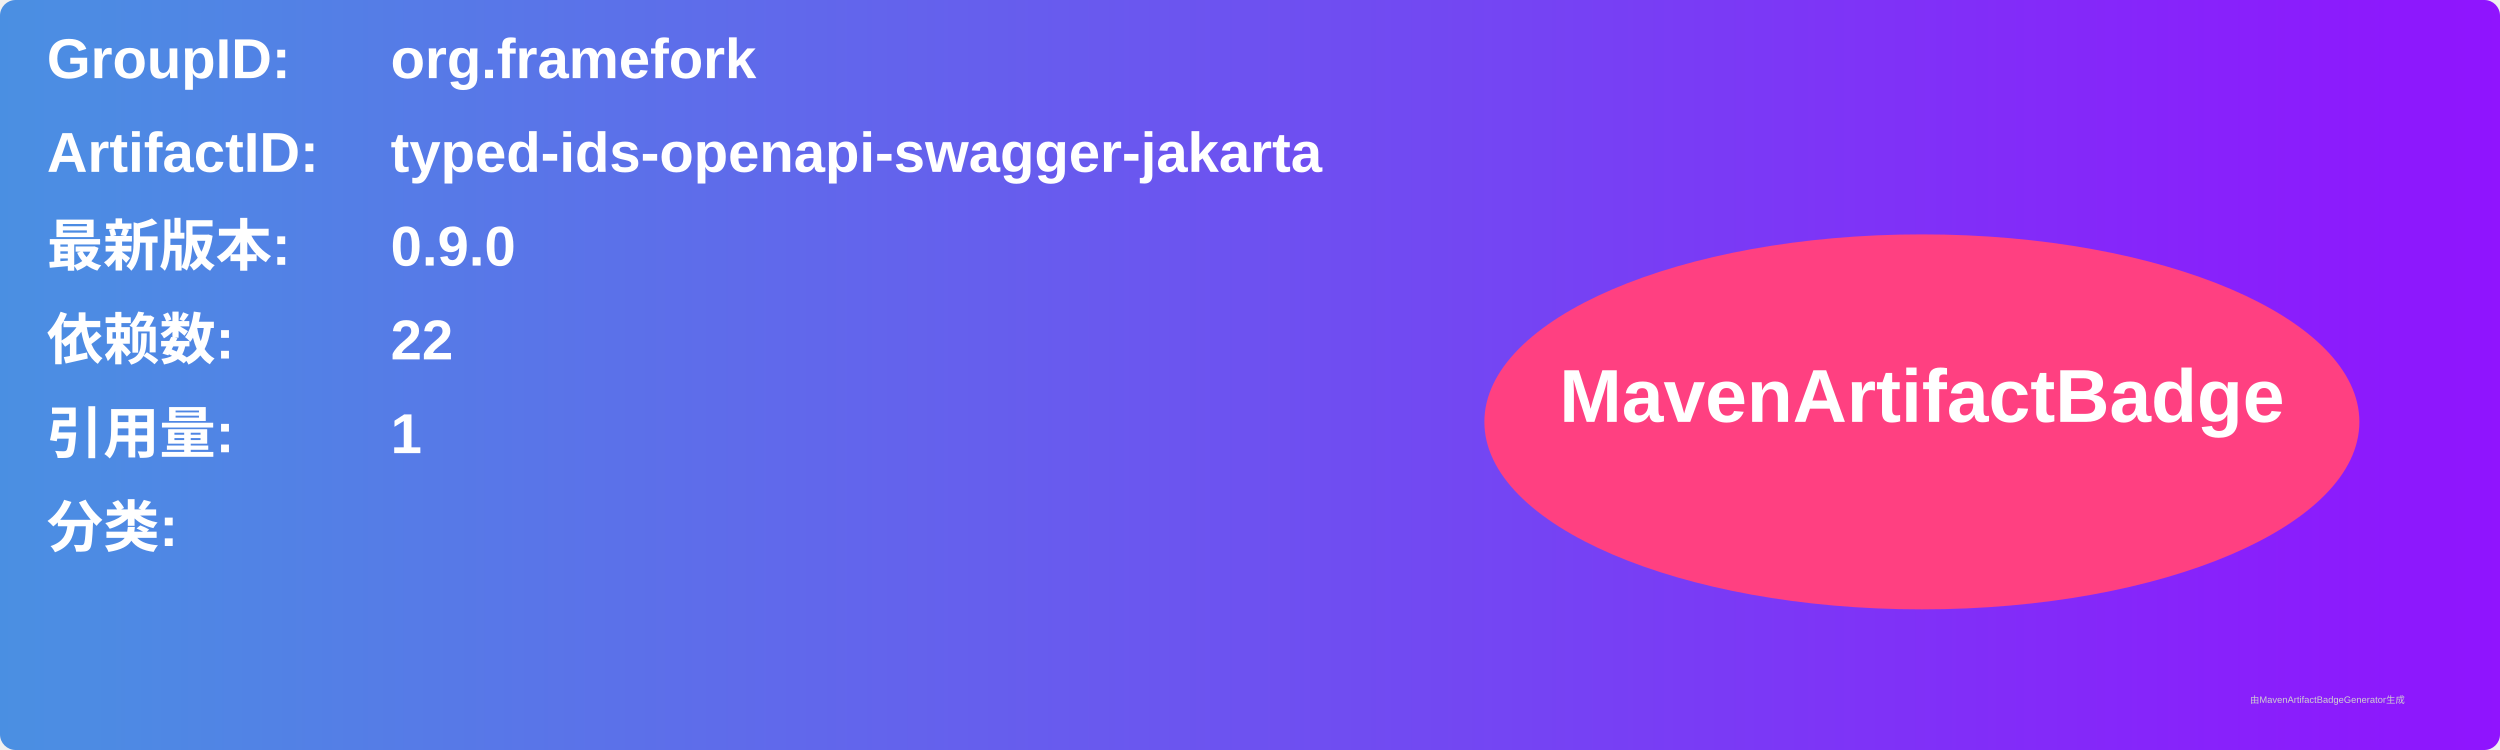
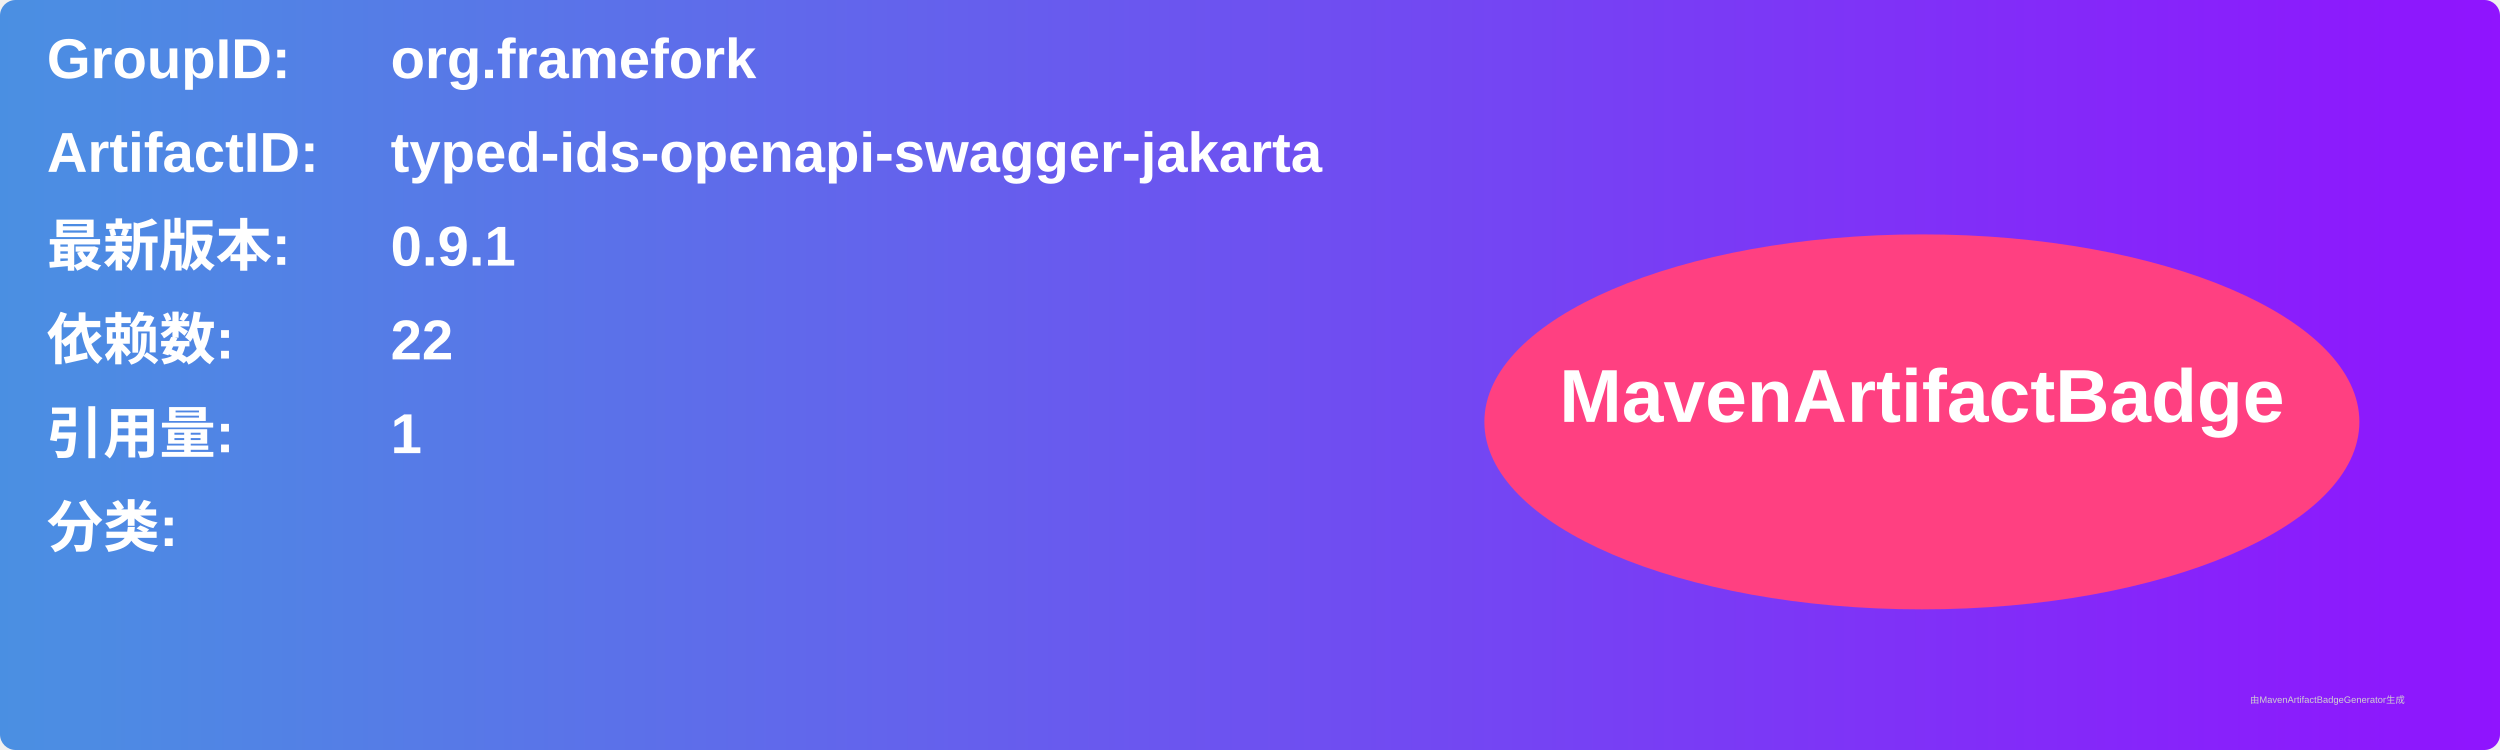
<svg xmlns="http://www.w3.org/2000/svg" width="800" height="240" viewBox="0 0 800 240">
  <linearGradient id="grad" x1="0%" y1="0%" x2="100%" y2="0%">
    <stop offset="0%" stop-color="#4a90e2" />
    <stop offset="100%" stop-color="#9013fe" />
  </linearGradient>
  <rect width="100%" height="100%" rx="5" ry="5" fill="url(#grad)" />
  <g transform="translate(15, 15)">
    <text x="0" y="10" font-family="Arial" font-size="18" fill="white" font-weight="bold" width="260">GroupID:</text>
    <text x="110" y="10" font-family="Arial" font-size="18" fill="white" font-weight="bold" width="460">org.framefork</text>
    <text x="0" y="40" font-family="Arial" font-size="18" fill="white" font-weight="bold" width="260">ArtifactID:</text>
    <text x="110" y="40" font-family="Arial" font-size="18" fill="white" font-weight="bold" width="460">typed-ids-openapi-swagger-jakarta</text>
    <text x="0" y="70" font-family="Arial" font-size="18" fill="white" font-weight="bold">最新版本:</text>
    <text x="110" y="70" font-family="Arial" font-size="18" fill="white" font-weight="bold">
-       <tspan font-weight="bold">0.9.0</tspan>
+       <tspan font-weight="bold">0.9.1</tspan>
    </text>
    <text x="0" y="100" font-family="Arial" font-size="18" fill="white" font-weight="bold">依赖数: </text>
    <text x="110" y="100" font-family="Arial" font-size="18" fill="white">
      <tspan font-weight="bold">22</tspan>
    </text>
    <text x="0" y="130" font-family="Arial" font-size="18" fill="white" font-weight="bold">引用量: </text>
    <text x="110" y="130" font-family="Arial" font-size="18" fill="white">
      <tspan font-weight="bold">1</tspan>
    </text>
    <text x="0" y="160" font-family="Arial" font-size="18" fill="white" font-weight="bold">分类:</text>
    <text x="10" y="190" font-family="Arial" font-size="10" fill="white">
      <tspan font-weight="bold" />
    </text>
    <ellipse cx="600" cy="120" rx="140" ry="60" fill="#ff4081" />
    <text x="600" y="120" text-anchor="middle" font-family="Arial" font-size="24" fill="white" font-weight="bold">MavenArtifactBadge</text>
  </g>
  <text x="720" y="225" font-family="Arial" font-size="3" fill="#d0d0d0">由MavenArtifactBadgeGenerator生成</text>
</svg>
